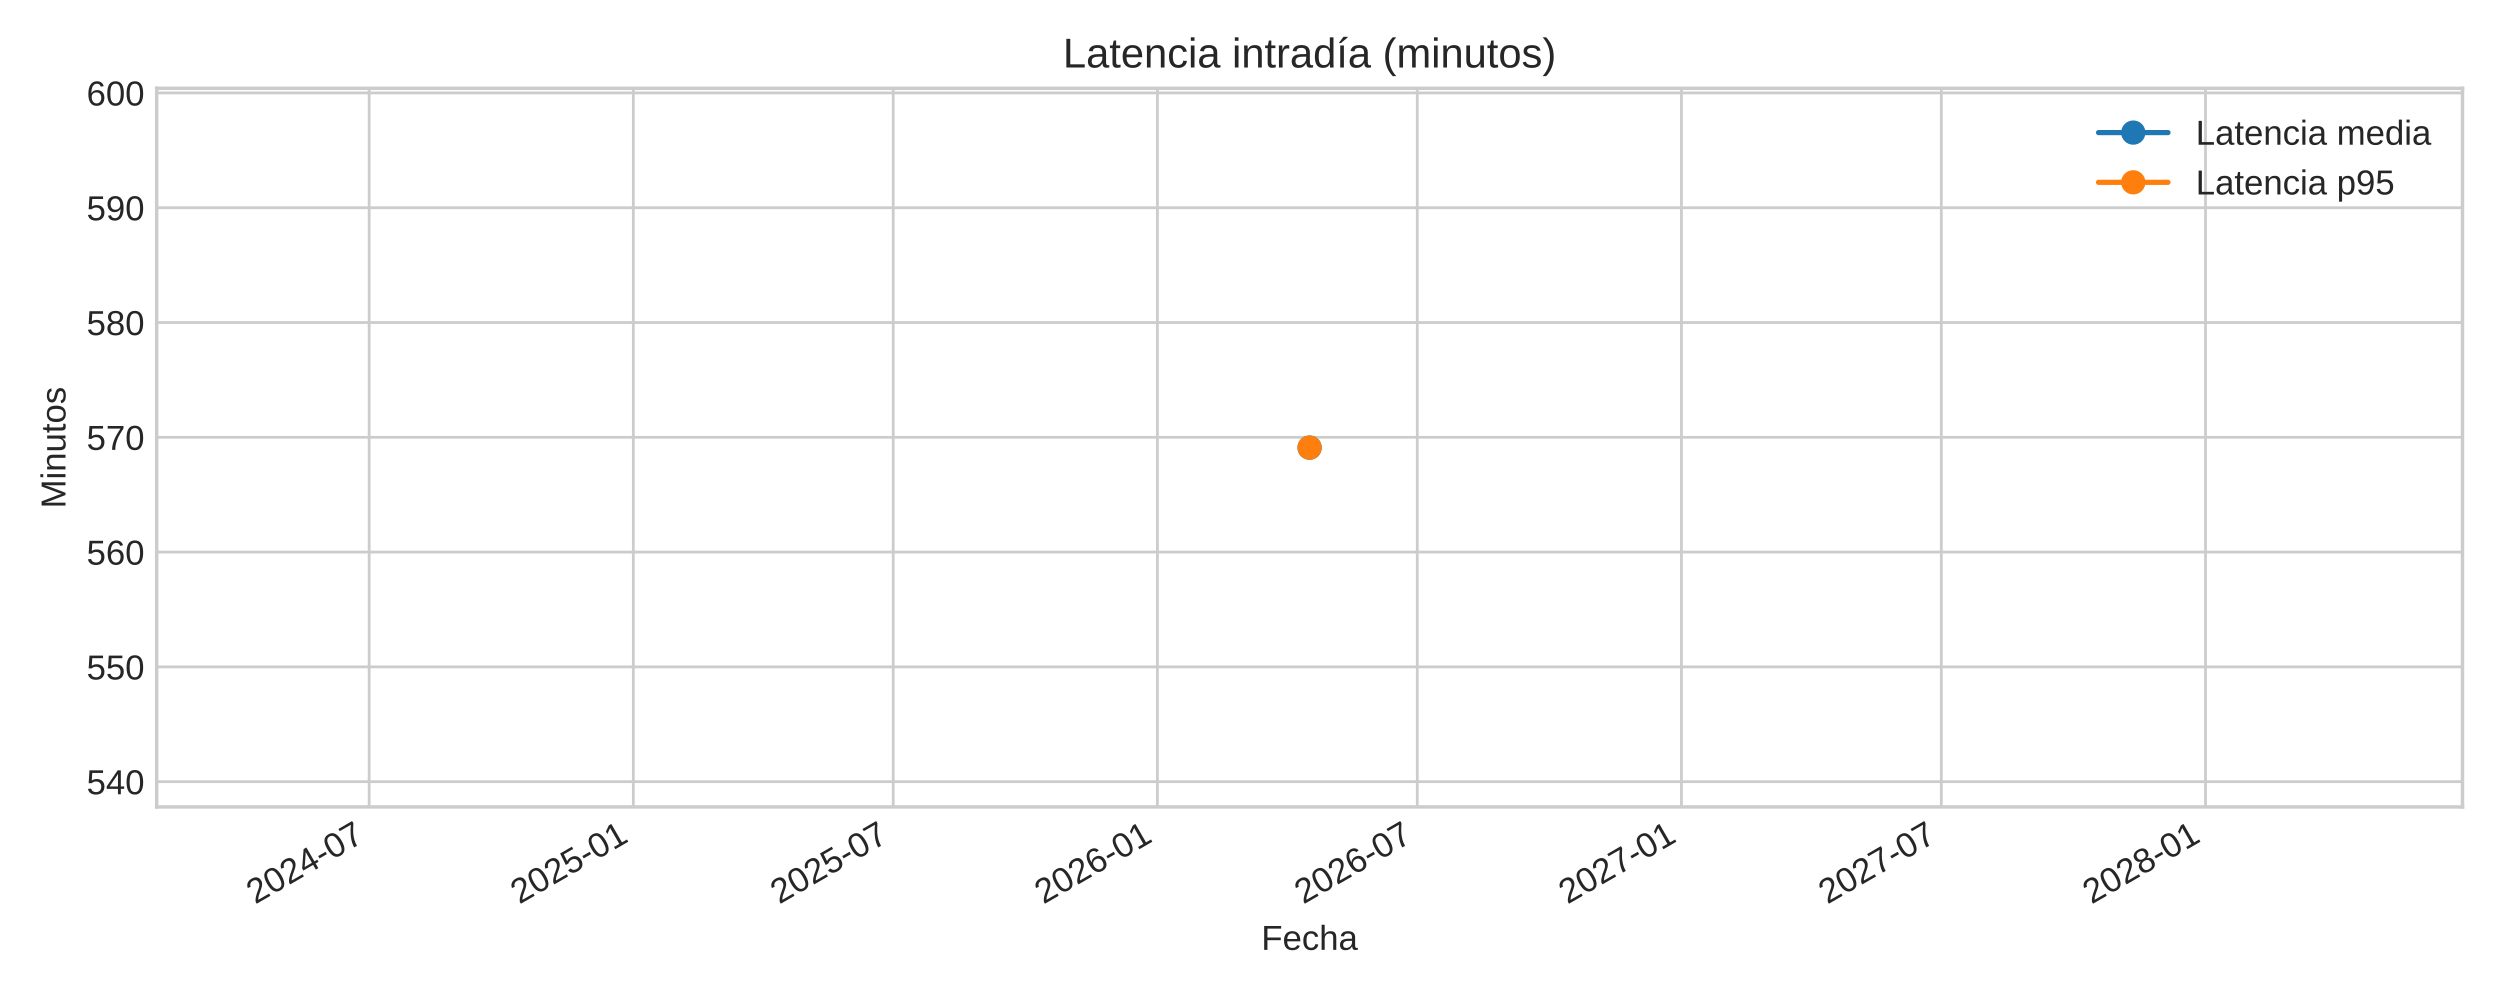
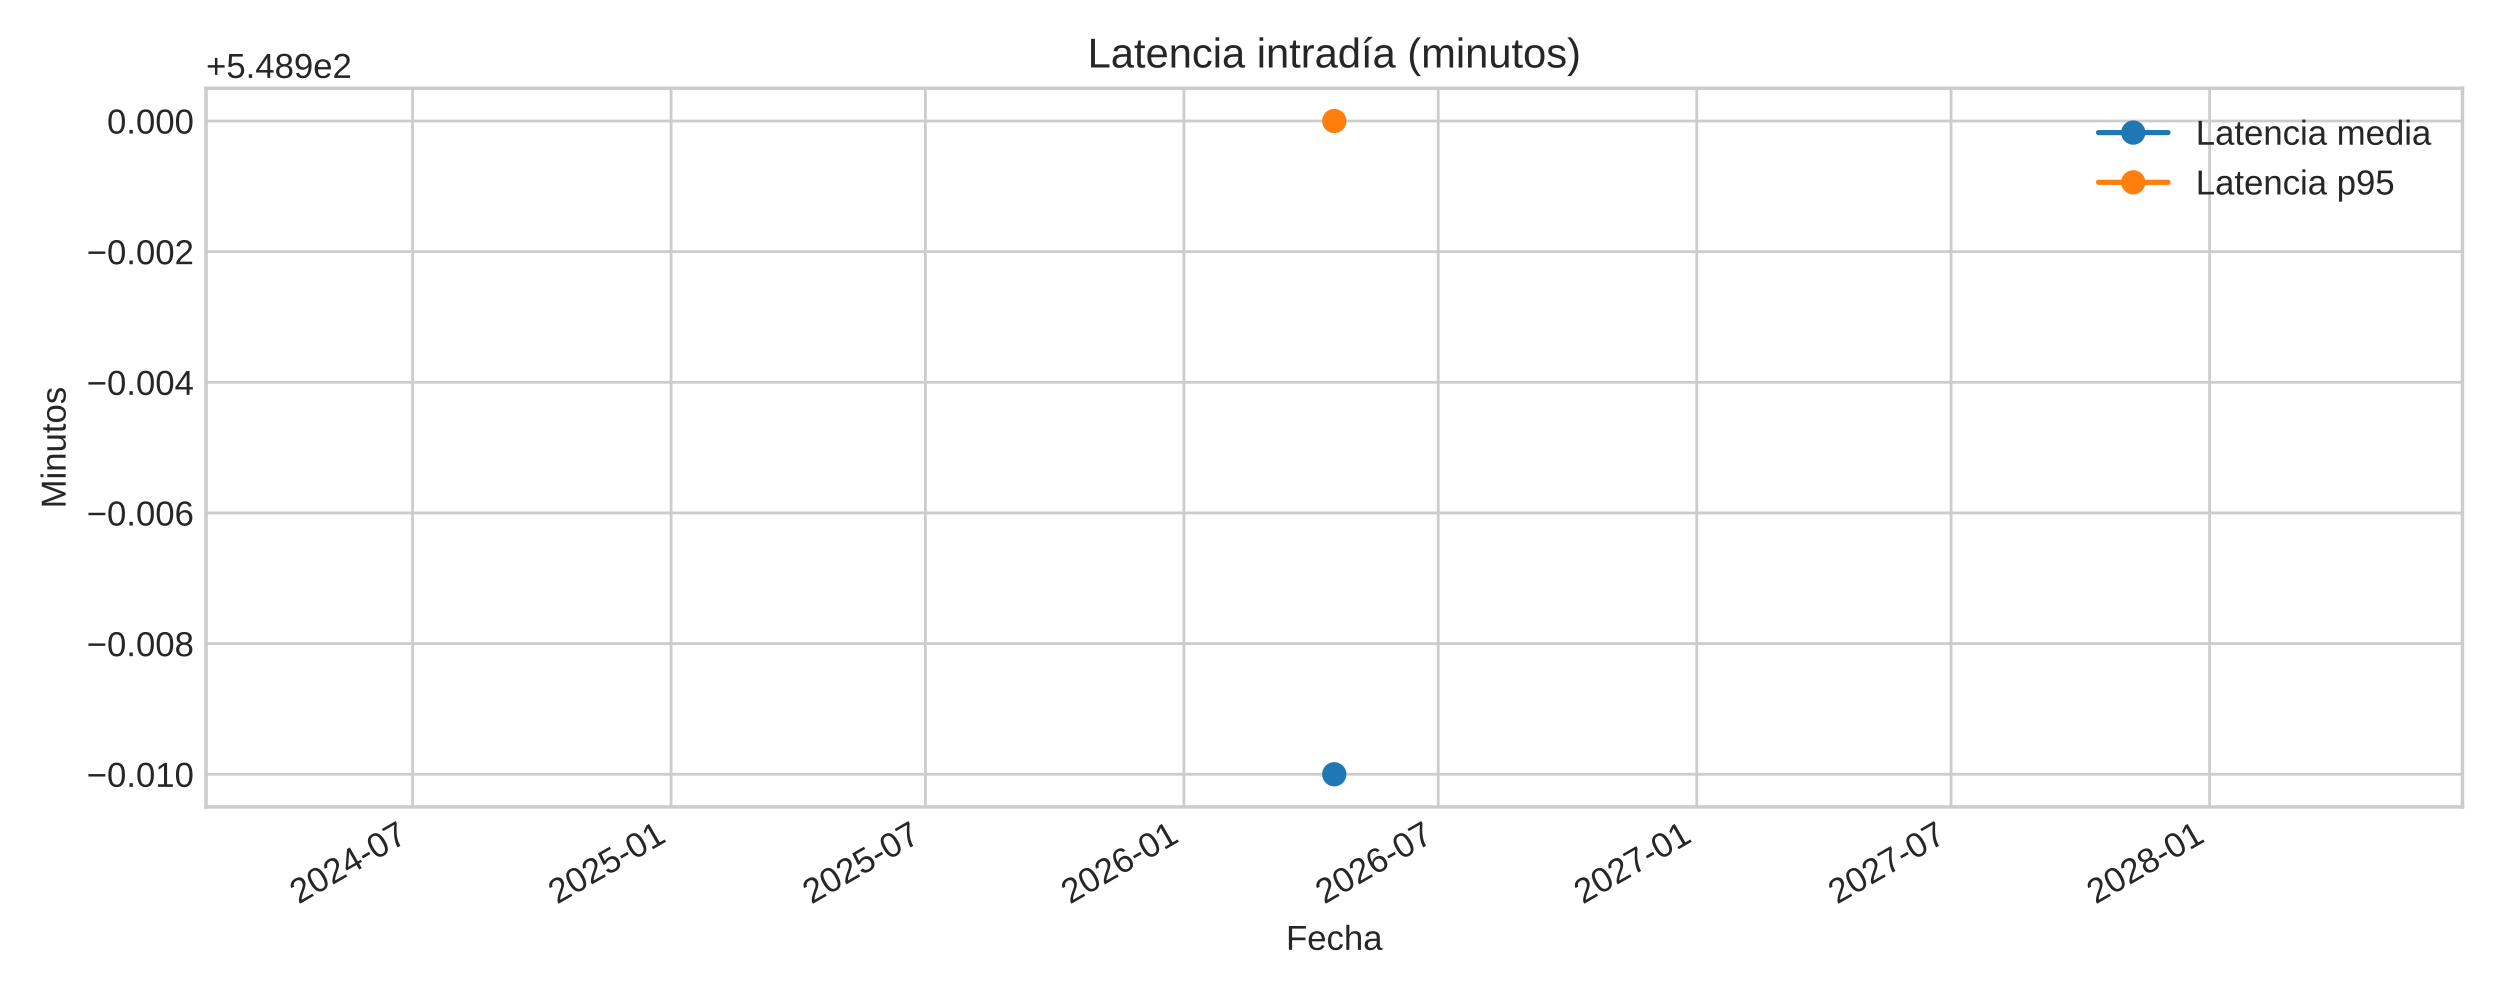
<svg xmlns="http://www.w3.org/2000/svg" xmlns:xlink="http://www.w3.org/1999/xlink" width="720pt" height="288pt" viewBox="0 0 720 288" version="1.1">
  <defs>
    <style type="text/css">*{stroke-linejoin: round; stroke-linecap: butt}</style>
  </defs>
  <g id="figure_1">
    <g id="patch_1">
      <path d="M 0 288  L 720 288  L 720 0  L 0 0  z " style="fill: #ffffff" />
    </g>
    <g id="axes_1">
      <g id="patch_2">
-         <path d="M 45.12 232.395  L 709.2 232.395  L 709.2 25.44  L 45.12 25.44  z " style="fill: #ffffff" />
+         <path d="M 59.34 232.395  L 709.2 232.395  L 709.2 25.44  L 59.34 25.44  z " style="fill: #ffffff" />
      </g>
      <g id="matplotlib.axis_1">
        <g id="xtick_1">
          <g id="line2d_1">
-             <path d="M 106.318 232.395  L 106.318 25.44  " clip-path="url(#pc131cec3de)" style="fill: none; stroke: #cccccc; stroke-width: 0.8; stroke-linecap: round" />
+             <path d="M 118.823 232.395  L 118.823 25.44  " clip-path="url(#pfb11ac28f2)" style="fill: none; stroke: #cccccc; stroke-width: 0.8; stroke-linecap: round" />
          </g>
          <g id="line2d_2" />
          <g id="text_1">
-             <g style="fill: #262626" transform="translate(73.50133 260.5191) rotate(-30) scale(0.1 -0.1)">
+             <g style="fill: #262626" transform="translate(86.00625 260.5191) rotate(-30) scale(0.1 -0.1)">
              <defs>
                <path id="LiberationSans-32" d="M 322 0  L 322 397  Q 481 763 711 1042  Q 941 1322 1194 1548  Q 1447 1775 1695 1969  Q 1944 2163 2144 2356  Q 2344 2550 2467 2762  Q 2591 2975 2591 3244  Q 2591 3606 2378 3806  Q 2166 4006 1788 4006  Q 1428 4006 1195 3811  Q 963 3616 922 3263  L 347 3316  Q 409 3844 795 4156  Q 1181 4469 1788 4469  Q 2453 4469 2811 4155  Q 3169 3841 3169 3263  Q 3169 3006 3051 2753  Q 2934 2500 2703 2247  Q 2472 1994 1819 1463  Q 1459 1169 1246 933  Q 1034 697 941 478  L 3238 478  L 3238 0  L 322 0  z " transform="scale(0.015625)" />
                <path id="LiberationSans-30" d="M 3309 2203  Q 3309 1100 2920 518  Q 2531 -63 1772 -63  Q 1013 -63 631 515  Q 250 1094 250 2203  Q 250 3338 620 3903  Q 991 4469 1791 4469  Q 2569 4469 2939 3897  Q 3309 3325 3309 2203  z M 2738 2203  Q 2738 3156 2517 3584  Q 2297 4013 1791 4013  Q 1272 4013 1045 3591  Q 819 3169 819 2203  Q 819 1266 1048 831  Q 1278 397 1778 397  Q 2275 397 2506 840  Q 2738 1284 2738 2203  z " transform="scale(0.015625)" />
                <path id="LiberationSans-34" d="M 2753 997  L 2753 0  L 2222 0  L 2222 997  L 147 997  L 147 1434  L 2163 4403  L 2753 4403  L 2753 1441  L 3372 1441  L 3372 997  L 2753 997  z M 2222 3769  Q 2216 3750 2134 3603  Q 2053 3456 2013 3397  L 884 1734  L 716 1503  L 666 1441  L 2222 1441  L 2222 3769  z " transform="scale(0.015625)" />
                <path id="LiberationSans-2d" d="M 284 1450  L 284 1950  L 1847 1950  L 1847 1450  L 284 1450  z " transform="scale(0.015625)" />
                <path id="LiberationSans-37" d="M 3238 3947  Q 2563 2916 2284 2331  Q 2006 1747 1867 1178  Q 1728 609 1728 0  L 1141 0  Q 1141 844 1498 1776  Q 1856 2709 2694 3925  L 328 3925  L 328 4403  L 3238 4403  L 3238 3947  z " transform="scale(0.015625)" />
              </defs>
              <use xlink:href="#LiberationSans-32" />
              <use xlink:href="#LiberationSans-30" x="55.615" />
              <use xlink:href="#LiberationSans-32" x="111.23" />
              <use xlink:href="#LiberationSans-34" x="166.846" />
              <use xlink:href="#LiberationSans-2d" x="222.461" />
              <use xlink:href="#LiberationSans-30" x="255.762" />
              <use xlink:href="#LiberationSans-37" x="311.377" />
            </g>
          </g>
        </g>
        <g id="xtick_2">
          <g id="line2d_3">
-             <path d="M 182.402 232.395  L 182.402 25.44  " clip-path="url(#pc131cec3de)" style="fill: none; stroke: #cccccc; stroke-width: 0.8; stroke-linecap: round" />
+             <path d="M 193.278 232.395  L 193.278 25.44  " clip-path="url(#pfb11ac28f2)" style="fill: none; stroke: #cccccc; stroke-width: 0.8; stroke-linecap: round" />
          </g>
          <g id="line2d_4" />
          <g id="text_2">
-             <g style="fill: #262626" transform="translate(149.5852 260.5191) rotate(-30) scale(0.1 -0.1)">
+             <g style="fill: #262626" transform="translate(160.4609 260.5191) rotate(-30) scale(0.1 -0.1)">
              <defs>
                <path id="LiberationSans-35" d="M 3291 1434  Q 3291 738 2877 337  Q 2463 -63 1728 -63  Q 1113 -63 734 206  Q 356 475 256 984  L 825 1050  Q 1003 397 1741 397  Q 2194 397 2450 670  Q 2706 944 2706 1422  Q 2706 1838 2448 2094  Q 2191 2350 1753 2350  Q 1525 2350 1328 2278  Q 1131 2206 934 2034  L 384 2034  L 531 4403  L 3034 4403  L 3034 3925  L 1044 3925  L 959 2528  Q 1325 2809 1869 2809  Q 2519 2809 2905 2428  Q 3291 2047 3291 1434  z " transform="scale(0.015625)" />
                <path id="LiberationSans-31" d="M 488 0  L 488 478  L 1609 478  L 1609 3866  L 616 3156  L 616 3688  L 1656 4403  L 2175 4403  L 2175 478  L 3247 478  L 3247 0  L 488 0  z " transform="scale(0.015625)" />
              </defs>
              <use xlink:href="#LiberationSans-32" />
              <use xlink:href="#LiberationSans-30" x="55.615" />
              <use xlink:href="#LiberationSans-32" x="111.23" />
              <use xlink:href="#LiberationSans-35" x="166.846" />
              <use xlink:href="#LiberationSans-2d" x="222.461" />
              <use xlink:href="#LiberationSans-30" x="255.762" />
              <use xlink:href="#LiberationSans-31" x="311.377" />
            </g>
          </g>
        </g>
        <g id="xtick_3">
          <g id="line2d_5">
-             <path d="M 257.245 232.395  L 257.245 25.44  " clip-path="url(#pc131cec3de)" style="fill: none; stroke: #cccccc; stroke-width: 0.8; stroke-linecap: round" />
+             <path d="M 266.518 232.395  L 266.518 25.44  " clip-path="url(#pfb11ac28f2)" style="fill: none; stroke: #cccccc; stroke-width: 0.8; stroke-linecap: round" />
          </g>
          <g id="line2d_6" />
          <g id="text_3">
-             <g style="fill: #262626" transform="translate(224.4286 260.5191) rotate(-30) scale(0.1 -0.1)">
+             <g style="fill: #262626" transform="translate(233.7017 260.5191) rotate(-30) scale(0.1 -0.1)">
              <use xlink:href="#LiberationSans-32" />
              <use xlink:href="#LiberationSans-30" x="55.615" />
              <use xlink:href="#LiberationSans-32" x="111.23" />
              <use xlink:href="#LiberationSans-35" x="166.846" />
              <use xlink:href="#LiberationSans-2d" x="222.461" />
              <use xlink:href="#LiberationSans-30" x="255.762" />
              <use xlink:href="#LiberationSans-37" x="311.377" />
            </g>
          </g>
        </g>
        <g id="xtick_4">
          <g id="line2d_7">
-             <path d="M 333.329 232.395  L 333.329 25.44  " clip-path="url(#pc131cec3de)" style="fill: none; stroke: #cccccc; stroke-width: 0.8; stroke-linecap: round" />
+             <path d="M 340.973 232.395  L 340.973 25.44  " clip-path="url(#pfb11ac28f2)" style="fill: none; stroke: #cccccc; stroke-width: 0.8; stroke-linecap: round" />
          </g>
          <g id="line2d_8" />
          <g id="text_4">
-             <g style="fill: #262626" transform="translate(300.5125 260.5191) rotate(-30) scale(0.1 -0.1)">
+             <g style="fill: #262626" transform="translate(308.1564 260.5191) rotate(-30) scale(0.1 -0.1)">
              <defs>
                <path id="LiberationSans-36" d="M 3278 1441  Q 3278 744 2900 340  Q 2522 -63 1856 -63  Q 1113 -63 719 490  Q 325 1044 325 2100  Q 325 3244 734 3856  Q 1144 4469 1900 4469  Q 2897 4469 3156 3572  L 2619 3475  Q 2453 4013 1894 4013  Q 1413 4013 1148 3564  Q 884 3116 884 2266  Q 1038 2550 1316 2698  Q 1594 2847 1953 2847  Q 2563 2847 2920 2465  Q 3278 2084 3278 1441  z M 2706 1416  Q 2706 1894 2472 2153  Q 2238 2413 1819 2413  Q 1425 2413 1183 2183  Q 941 1953 941 1550  Q 941 1041 1192 716  Q 1444 391 1838 391  Q 2244 391 2475 664  Q 2706 938 2706 1416  z " transform="scale(0.015625)" />
              </defs>
              <use xlink:href="#LiberationSans-32" />
              <use xlink:href="#LiberationSans-30" x="55.615" />
              <use xlink:href="#LiberationSans-32" x="111.23" />
              <use xlink:href="#LiberationSans-36" x="166.846" />
              <use xlink:href="#LiberationSans-2d" x="222.461" />
              <use xlink:href="#LiberationSans-30" x="255.762" />
              <use xlink:href="#LiberationSans-31" x="311.377" />
            </g>
          </g>
        </g>
        <g id="xtick_5">
          <g id="line2d_9">
-             <path d="M 408.172 232.395  L 408.172 25.44  " clip-path="url(#pc131cec3de)" style="fill: none; stroke: #cccccc; stroke-width: 0.8; stroke-linecap: round" />
+             <path d="M 414.214 232.395  L 414.214 25.44  " clip-path="url(#pfb11ac28f2)" style="fill: none; stroke: #cccccc; stroke-width: 0.8; stroke-linecap: round" />
          </g>
          <g id="line2d_10" />
          <g id="text_5">
-             <g style="fill: #262626" transform="translate(375.3559 260.5191) rotate(-30) scale(0.1 -0.1)">
+             <g style="fill: #262626" transform="translate(381.3972 260.5191) rotate(-30) scale(0.1 -0.1)">
              <use xlink:href="#LiberationSans-32" />
              <use xlink:href="#LiberationSans-30" x="55.615" />
              <use xlink:href="#LiberationSans-32" x="111.23" />
              <use xlink:href="#LiberationSans-36" x="166.846" />
              <use xlink:href="#LiberationSans-2d" x="222.461" />
              <use xlink:href="#LiberationSans-30" x="255.762" />
              <use xlink:href="#LiberationSans-37" x="311.377" />
            </g>
          </g>
        </g>
        <g id="xtick_6">
          <g id="line2d_11">
-             <path d="M 484.256 232.395  L 484.256 25.44  " clip-path="url(#pc131cec3de)" style="fill: none; stroke: #cccccc; stroke-width: 0.8; stroke-linecap: round" />
+             <path d="M 488.668 232.395  L 488.668 25.44  " clip-path="url(#pfb11ac28f2)" style="fill: none; stroke: #cccccc; stroke-width: 0.8; stroke-linecap: round" />
          </g>
          <g id="line2d_12" />
          <g id="text_6">
-             <g style="fill: #262626" transform="translate(451.4398 260.5191) rotate(-30) scale(0.1 -0.1)">
+             <g style="fill: #262626" transform="translate(455.8519 260.5191) rotate(-30) scale(0.1 -0.1)">
              <use xlink:href="#LiberationSans-32" />
              <use xlink:href="#LiberationSans-30" x="55.615" />
              <use xlink:href="#LiberationSans-32" x="111.23" />
              <use xlink:href="#LiberationSans-37" x="166.846" />
              <use xlink:href="#LiberationSans-2d" x="222.461" />
              <use xlink:href="#LiberationSans-30" x="255.762" />
              <use xlink:href="#LiberationSans-31" x="311.377" />
            </g>
          </g>
        </g>
        <g id="xtick_7">
          <g id="line2d_13">
-             <path d="M 559.1 232.395  L 559.1 25.44  " clip-path="url(#pc131cec3de)" style="fill: none; stroke: #cccccc; stroke-width: 0.8; stroke-linecap: round" />
+             <path d="M 561.909 232.395  L 561.909 25.44  " clip-path="url(#pfb11ac28f2)" style="fill: none; stroke: #cccccc; stroke-width: 0.8; stroke-linecap: round" />
          </g>
          <g id="line2d_14" />
          <g id="text_7">
-             <g style="fill: #262626" transform="translate(526.2832 260.5191) rotate(-30) scale(0.1 -0.1)">
+             <g style="fill: #262626" transform="translate(529.0926 260.5191) rotate(-30) scale(0.1 -0.1)">
              <use xlink:href="#LiberationSans-32" />
              <use xlink:href="#LiberationSans-30" x="55.615" />
              <use xlink:href="#LiberationSans-32" x="111.23" />
              <use xlink:href="#LiberationSans-37" x="166.846" />
              <use xlink:href="#LiberationSans-2d" x="222.461" />
              <use xlink:href="#LiberationSans-30" x="255.762" />
              <use xlink:href="#LiberationSans-37" x="311.377" />
            </g>
          </g>
        </g>
        <g id="xtick_8">
          <g id="line2d_15">
-             <path d="M 635.184 232.395  L 635.184 25.44  " clip-path="url(#pc131cec3de)" style="fill: none; stroke: #cccccc; stroke-width: 0.8; stroke-linecap: round" />
+             <path d="M 636.364 232.395  L 636.364 25.44  " clip-path="url(#pfb11ac28f2)" style="fill: none; stroke: #cccccc; stroke-width: 0.8; stroke-linecap: round" />
          </g>
          <g id="line2d_16" />
          <g id="text_8">
-             <g style="fill: #262626" transform="translate(602.367 260.5191) rotate(-30) scale(0.1 -0.1)">
+             <g style="fill: #262626" transform="translate(603.5473 260.5191) rotate(-30) scale(0.1 -0.1)">
              <defs>
                <path id="LiberationSans-38" d="M 3281 1228  Q 3281 619 2893 278  Q 2506 -63 1781 -63  Q 1075 -63 676 271  Q 278 606 278 1222  Q 278 1653 525 1947  Q 772 2241 1156 2303  L 1156 2316  Q 797 2400 589 2681  Q 381 2963 381 3341  Q 381 3844 757 4156  Q 1134 4469 1769 4469  Q 2419 4469 2795 4162  Q 3172 3856 3172 3334  Q 3172 2956 2962 2675  Q 2753 2394 2391 2322  L 2391 2309  Q 2813 2241 3047 1952  Q 3281 1663 3281 1228  z M 2588 3303  Q 2588 4050 1769 4050  Q 1372 4050 1164 3862  Q 956 3675 956 3303  Q 956 2925 1170 2726  Q 1384 2528 1775 2528  Q 2172 2528 2380 2711  Q 2588 2894 2588 3303  z M 2697 1281  Q 2697 1691 2453 1898  Q 2209 2106 1769 2106  Q 1341 2106 1100 1882  Q 859 1659 859 1269  Q 859 359 1788 359  Q 2247 359 2472 579  Q 2697 800 2697 1281  z " transform="scale(0.015625)" />
              </defs>
              <use xlink:href="#LiberationSans-32" />
              <use xlink:href="#LiberationSans-30" x="55.615" />
              <use xlink:href="#LiberationSans-32" x="111.23" />
              <use xlink:href="#LiberationSans-38" x="166.846" />
              <use xlink:href="#LiberationSans-2d" x="222.461" />
              <use xlink:href="#LiberationSans-30" x="255.762" />
              <use xlink:href="#LiberationSans-31" x="311.377" />
            </g>
          </g>
        </g>
        <g id="text_9">
-           <g style="fill: #262626" transform="translate(363.2647 273.563) scale(0.1 -0.1)">
+           <g style="fill: #262626" transform="translate(370.3747 273.563) scale(0.1 -0.1)">
            <defs>
              <path id="LiberationSans-46" d="M 1122 3916  L 1122 2278  L 3578 2278  L 3578 1784  L 1122 1784  L 1122 0  L 525 0  L 525 4403  L 3653 4403  L 3653 3916  L 1122 3916  z " transform="scale(0.015625)" />
              <path id="LiberationSans-65" d="M 863 1572  Q 863 991 1103 675  Q 1344 359 1806 359  Q 2172 359 2392 506  Q 2613 653 2691 878  L 3184 738  Q 2881 -63 1806 -63  Q 1056 -63 664 384  Q 272 831 272 1713  Q 272 2550 664 2997  Q 1056 3444 1784 3444  Q 3275 3444 3275 1647  L 3275 1572  L 863 1572  z M 2694 2003  Q 2647 2538 2422 2783  Q 2197 3028 1775 3028  Q 1366 3028 1127 2754  Q 888 2481 869 2003  L 2694 2003  z " transform="scale(0.015625)" />
              <path id="LiberationSans-63" d="M 859 1706  Q 859 1031 1071 706  Q 1284 381 1713 381  Q 2013 381 2214 543  Q 2416 706 2463 1044  L 3031 1006  Q 2966 519 2616 228  Q 2266 -63 1728 -63  Q 1019 -63 645 385  Q 272 834 272 1694  Q 272 2547 647 2995  Q 1022 3444 1722 3444  Q 2241 3444 2583 3175  Q 2925 2906 3013 2434  L 2434 2391  Q 2391 2672 2212 2837  Q 2034 3003 1706 3003  Q 1259 3003 1059 2706  Q 859 2409 859 1706  z " transform="scale(0.015625)" />
              <path id="LiberationSans-68" d="M 991 2803  Q 1172 3134 1426 3289  Q 1681 3444 2072 3444  Q 2622 3444 2883 3170  Q 3144 2897 3144 2253  L 3144 0  L 2578 0  L 2578 2144  Q 2578 2500 2512 2673  Q 2447 2847 2297 2928  Q 2147 3009 1881 3009  Q 1484 3009 1245 2734  Q 1006 2459 1006 1994  L 1006 0  L 444 0  L 444 4638  L 1006 4638  L 1006 3431  Q 1006 3241 995 3037  Q 984 2834 981 2803  L 991 2803  z " transform="scale(0.015625)" />
              <path id="LiberationSans-61" d="M 1294 -63  Q 784 -63 528 206  Q 272 475 272 944  Q 272 1469 617 1750  Q 963 2031 1731 2050  L 2491 2063  L 2491 2247  Q 2491 2659 2316 2837  Q 2141 3016 1766 3016  Q 1388 3016 1216 2887  Q 1044 2759 1009 2478  L 422 2531  Q 566 3444 1778 3444  Q 2416 3444 2737 3151  Q 3059 2859 3059 2306  L 3059 850  Q 3059 600 3125 473  Q 3191 347 3375 347  Q 3456 347 3559 369  L 3559 19  Q 3347 -31 3125 -31  Q 2813 -31 2670 133  Q 2528 297 2509 647  L 2491 647  Q 2275 259 1989 98  Q 1703 -63 1294 -63  z M 1422 359  Q 1731 359 1972 500  Q 2213 641 2352 886  Q 2491 1131 2491 1391  L 2491 1669  L 1875 1656  Q 1478 1650 1273 1575  Q 1069 1500 959 1344  Q 850 1188 850 934  Q 850 659 998 509  Q 1147 359 1422 359  z " transform="scale(0.015625)" />
            </defs>
            <use xlink:href="#LiberationSans-46" />
            <use xlink:href="#LiberationSans-65" x="61.084" />
            <use xlink:href="#LiberationSans-63" x="116.699" />
            <use xlink:href="#LiberationSans-68" x="166.699" />
            <use xlink:href="#LiberationSans-61" x="222.314" />
          </g>
        </g>
      </g>
      <g id="matplotlib.axis_2">
        <g id="ytick_1">
          <g id="line2d_17">
-             <path d="M 45.12 225.121  L 709.2 225.121  " clip-path="url(#pc131cec3de)" style="fill: none; stroke: #cccccc; stroke-width: 0.8; stroke-linecap: round" />
+             <path d="M 59.34 222.988  L 709.2 222.988  " clip-path="url(#pfb11ac28f2)" style="fill: none; stroke: #cccccc; stroke-width: 0.8; stroke-linecap: round" />
          </g>
          <g id="line2d_18" />
          <g id="text_10">
-             <g style="fill: #262626" transform="translate(24.93719 228.7442) scale(0.1 -0.1)">
-               <use xlink:href="#LiberationSans-35" />
-               <use xlink:href="#LiberationSans-34" x="55.615" />
-               <use xlink:href="#LiberationSans-30" x="111.23" />
+             <g style="fill: #262626" transform="translate(24.9775 226.6118) scale(0.1 -0.1)">
+               <defs>
+                 <path id="LiberationSans-2212" d="M 316 1900  L 316 2356  L 3425 2356  L 3425 1900  L 316 1900  z " transform="scale(0.015625)" />
+                 <path id="LiberationSans-2e" d="M 584 0  L 584 684  L 1194 684  L 1194 0  L 584 0  z " transform="scale(0.015625)" />
+               </defs>
+               <use xlink:href="#LiberationSans-2212" />
+               <use xlink:href="#LiberationSans-30" x="58.398" />
+               <use xlink:href="#LiberationSans-2e" x="114.014" />
+               <use xlink:href="#LiberationSans-30" x="141.797" />
+               <use xlink:href="#LiberationSans-31" x="197.412" />
+               <use xlink:href="#LiberationSans-30" x="253.027" />
            </g>
          </g>
        </g>
        <g id="ytick_2">
          <g id="line2d_19">
-             <path d="M 45.12 192.061  L 709.2 192.061  " clip-path="url(#pc131cec3de)" style="fill: none; stroke: #cccccc; stroke-width: 0.8; stroke-linecap: round" />
+             <path d="M 59.34 185.36  L 709.2 185.36  " clip-path="url(#pfb11ac28f2)" style="fill: none; stroke: #cccccc; stroke-width: 0.8; stroke-linecap: round" />
          </g>
          <g id="line2d_20" />
          <g id="text_11">
-             <g style="fill: #262626" transform="translate(24.93719 195.6847) scale(0.1 -0.1)">
-               <use xlink:href="#LiberationSans-35" />
-               <use xlink:href="#LiberationSans-35" x="55.615" />
-               <use xlink:href="#LiberationSans-30" x="111.23" />
+             <g style="fill: #262626" transform="translate(24.9775 188.9836) scale(0.1 -0.1)">
+               <use xlink:href="#LiberationSans-2212" />
+               <use xlink:href="#LiberationSans-30" x="58.398" />
+               <use xlink:href="#LiberationSans-2e" x="114.014" />
+               <use xlink:href="#LiberationSans-30" x="141.797" />
+               <use xlink:href="#LiberationSans-30" x="197.412" />
+               <use xlink:href="#LiberationSans-38" x="253.027" />
            </g>
          </g>
        </g>
        <g id="ytick_3">
          <g id="line2d_21">
-             <path d="M 45.12 159.002  L 709.2 159.002  " clip-path="url(#pc131cec3de)" style="fill: none; stroke: #cccccc; stroke-width: 0.8; stroke-linecap: round" />
+             <path d="M 59.34 147.732  L 709.2 147.732  " clip-path="url(#pfb11ac28f2)" style="fill: none; stroke: #cccccc; stroke-width: 0.8; stroke-linecap: round" />
          </g>
          <g id="line2d_22" />
          <g id="text_12">
-             <g style="fill: #262626" transform="translate(24.93719 162.6253) scale(0.1 -0.1)">
-               <use xlink:href="#LiberationSans-35" />
-               <use xlink:href="#LiberationSans-36" x="55.615" />
-               <use xlink:href="#LiberationSans-30" x="111.23" />
+             <g style="fill: #262626" transform="translate(24.9775 151.3553) scale(0.1 -0.1)">
+               <use xlink:href="#LiberationSans-2212" />
+               <use xlink:href="#LiberationSans-30" x="58.398" />
+               <use xlink:href="#LiberationSans-2e" x="114.014" />
+               <use xlink:href="#LiberationSans-30" x="141.797" />
+               <use xlink:href="#LiberationSans-30" x="197.412" />
+               <use xlink:href="#LiberationSans-36" x="253.027" />
            </g>
          </g>
        </g>
        <g id="ytick_4">
          <g id="line2d_23">
-             <path d="M 45.12 125.942  L 709.2 125.942  " clip-path="url(#pc131cec3de)" style="fill: none; stroke: #cccccc; stroke-width: 0.8; stroke-linecap: round" />
+             <path d="M 59.34 110.104  L 709.2 110.104  " clip-path="url(#pfb11ac28f2)" style="fill: none; stroke: #cccccc; stroke-width: 0.8; stroke-linecap: round" />
          </g>
          <g id="line2d_24" />
          <g id="text_13">
-             <g style="fill: #262626" transform="translate(24.93719 129.5658) scale(0.1 -0.1)">
-               <use xlink:href="#LiberationSans-35" />
-               <use xlink:href="#LiberationSans-37" x="55.615" />
-               <use xlink:href="#LiberationSans-30" x="111.23" />
+             <g style="fill: #262626" transform="translate(24.9775 113.727) scale(0.1 -0.1)">
+               <use xlink:href="#LiberationSans-2212" />
+               <use xlink:href="#LiberationSans-30" x="58.398" />
+               <use xlink:href="#LiberationSans-2e" x="114.014" />
+               <use xlink:href="#LiberationSans-30" x="141.797" />
+               <use xlink:href="#LiberationSans-30" x="197.412" />
+               <use xlink:href="#LiberationSans-34" x="253.027" />
            </g>
          </g>
        </g>
        <g id="ytick_5">
          <g id="line2d_25">
-             <path d="M 45.12 92.883  L 709.2 92.883  " clip-path="url(#pc131cec3de)" style="fill: none; stroke: #cccccc; stroke-width: 0.8; stroke-linecap: round" />
+             <path d="M 59.34 72.475  L 709.2 72.475  " clip-path="url(#pfb11ac28f2)" style="fill: none; stroke: #cccccc; stroke-width: 0.8; stroke-linecap: round" />
          </g>
          <g id="line2d_26" />
          <g id="text_14">
-             <g style="fill: #262626" transform="translate(24.93719 96.50637) scale(0.1 -0.1)">
-               <use xlink:href="#LiberationSans-35" />
-               <use xlink:href="#LiberationSans-38" x="55.615" />
-               <use xlink:href="#LiberationSans-30" x="111.23" />
+             <g style="fill: #262626" transform="translate(24.9775 76.09877) scale(0.1 -0.1)">
+               <use xlink:href="#LiberationSans-2212" />
+               <use xlink:href="#LiberationSans-30" x="58.398" />
+               <use xlink:href="#LiberationSans-2e" x="114.014" />
+               <use xlink:href="#LiberationSans-30" x="141.797" />
+               <use xlink:href="#LiberationSans-30" x="197.412" />
+               <use xlink:href="#LiberationSans-32" x="253.027" />
            </g>
          </g>
        </g>
        <g id="ytick_6">
          <g id="line2d_27">
-             <path d="M 45.12 59.823  L 709.2 59.823  " clip-path="url(#pc131cec3de)" style="fill: none; stroke: #cccccc; stroke-width: 0.8; stroke-linecap: round" />
+             <path d="M 59.34 34.847  L 709.2 34.847  " clip-path="url(#pfb11ac28f2)" style="fill: none; stroke: #cccccc; stroke-width: 0.8; stroke-linecap: round" />
          </g>
          <g id="line2d_28" />
          <g id="text_15">
-             <g style="fill: #262626" transform="translate(24.93719 63.44692) scale(0.1 -0.1)">
-               <defs>
-                 <path id="LiberationSans-39" d="M 3256 2291  Q 3256 1156 2842 546  Q 2428 -63 1663 -63  Q 1147 -63 836 154  Q 525 372 391 856  L 928 941  Q 1097 391 1672 391  Q 2156 391 2422 841  Q 2688 1291 2700 2125  Q 2575 1844 2272 1673  Q 1969 1503 1606 1503  Q 1013 1503 656 1909  Q 300 2316 300 2988  Q 300 3678 687 4073  Q 1075 4469 1766 4469  Q 2500 4469 2878 3925  Q 3256 3381 3256 2291  z M 2644 2834  Q 2644 3366 2400 3689  Q 2156 4013 1747 4013  Q 1341 4013 1106 3736  Q 872 3459 872 2988  Q 872 2506 1106 2226  Q 1341 1947 1741 1947  Q 1984 1947 2193 2058  Q 2403 2169 2523 2372  Q 2644 2575 2644 2834  z " transform="scale(0.015625)" />
-               </defs>
-               <use xlink:href="#LiberationSans-35" />
-               <use xlink:href="#LiberationSans-39" x="55.615" />
-               <use xlink:href="#LiberationSans-30" x="111.23" />
-             </g>
-           </g>
-         </g>
-         <g id="ytick_7">
-           <g id="line2d_29">
-             <path d="M 45.12 26.764  L 709.2 26.764  " clip-path="url(#pc131cec3de)" style="fill: none; stroke: #cccccc; stroke-width: 0.8; stroke-linecap: round" />
-           </g>
-           <g id="line2d_30" />
-           <g id="text_16">
-             <g style="fill: #262626" transform="translate(24.93719 30.38747) scale(0.1 -0.1)">
-               <use xlink:href="#LiberationSans-36" />
-               <use xlink:href="#LiberationSans-30" x="55.615" />
-               <use xlink:href="#LiberationSans-30" x="111.23" />
-             </g>
-           </g>
-         </g>
-         <g id="text_17">
-           <g style="fill: #262626" transform="translate(18.86219 146.424) rotate(-90) scale(0.1 -0.1)">
+             <g style="fill: #262626" transform="translate(30.81812 38.4705) scale(0.1 -0.1)">
+               <use xlink:href="#LiberationSans-30" />
+               <use xlink:href="#LiberationSans-2e" x="55.615" />
+               <use xlink:href="#LiberationSans-30" x="83.398" />
+               <use xlink:href="#LiberationSans-30" x="139.014" />
+               <use xlink:href="#LiberationSans-30" x="194.629" />
+             </g>
+           </g>
+         </g>
+         <g id="text_16">
+           <g style="fill: #262626" transform="translate(18.9025 146.424) rotate(-90) scale(0.1 -0.1)">
            <defs>
              <path id="LiberationSans-4d" d="M 4269 0  L 4269 2938  Q 4269 3425 4297 3875  Q 4144 3316 4022 3000  L 2884 0  L 2466 0  L 1313 3000  L 1138 3531  L 1034 3875  L 1044 3528  L 1056 2938  L 1056 0  L 525 0  L 525 4403  L 1309 4403  L 2481 1350  Q 2544 1166 2601 955  Q 2659 744 2678 650  Q 2703 775 2783 1029  Q 2863 1284 2891 1350  L 4041 4403  L 4806 4403  L 4806 0  L 4269 0  z " transform="scale(0.015625)" />
              <path id="LiberationSans-69" d="M 428 4100  L 428 4638  L 991 4638  L 991 4100  L 428 4100  z M 428 0  L 428 3381  L 991 3381  L 991 0  L 428 0  z " transform="scale(0.015625)" />
              <path id="LiberationSans-6e" d="M 2578 0  L 2578 2144  Q 2578 2478 2512 2662  Q 2447 2847 2303 2928  Q 2159 3009 1881 3009  Q 1475 3009 1240 2731  Q 1006 2453 1006 1959  L 1006 0  L 444 0  L 444 2659  Q 444 3250 425 3381  L 956 3381  Q 959 3366 962 3297  Q 966 3228 970 3139  Q 975 3050 981 2803  L 991 2803  Q 1184 3153 1439 3298  Q 1694 3444 2072 3444  Q 2628 3444 2886 3167  Q 3144 2891 3144 2253  L 3144 0  L 2578 0  z " transform="scale(0.015625)" />
              <path id="LiberationSans-75" d="M 981 3381  L 981 1238  Q 981 903 1047 718  Q 1113 534 1256 453  Q 1400 372 1678 372  Q 2084 372 2318 650  Q 2553 928 2553 1422  L 2553 3381  L 3116 3381  L 3116 722  Q 3116 131 3134 0  L 2603 0  Q 2600 16 2597 84  Q 2594 153 2589 242  Q 2584 331 2578 578  L 2569 578  Q 2375 228 2120 82  Q 1866 -63 1488 -63  Q 931 -63 673 214  Q 416 491 416 1128  L 416 3381  L 981 3381  z " transform="scale(0.015625)" />
              <path id="LiberationSans-74" d="M 1731 25  Q 1453 -50 1163 -50  Q 488 -50 488 716  L 488 2972  L 97 2972  L 97 3381  L 509 3381  L 675 4138  L 1050 4138  L 1050 3381  L 1675 3381  L 1675 2972  L 1050 2972  L 1050 838  Q 1050 594 1129 495  Q 1209 397 1406 397  Q 1519 397 1731 441  L 1731 25  z " transform="scale(0.015625)" />
              <path id="LiberationSans-6f" d="M 3291 1694  Q 3291 806 2900 371  Q 2509 -63 1766 -63  Q 1025 -63 647 389  Q 269 841 269 1694  Q 269 3444 1784 3444  Q 2559 3444 2925 3017  Q 3291 2591 3291 1694  z M 2700 1694  Q 2700 2394 2492 2711  Q 2284 3028 1794 3028  Q 1300 3028 1079 2704  Q 859 2381 859 1694  Q 859 1025 1076 689  Q 1294 353 1759 353  Q 2266 353 2483 678  Q 2700 1003 2700 1694  z " transform="scale(0.015625)" />
              <path id="LiberationSans-73" d="M 2969 934  Q 2969 456 2608 196  Q 2247 -63 1597 -63  Q 966 -63 623 145  Q 281 353 178 794  L 675 891  Q 747 619 972 492  Q 1197 366 1597 366  Q 2025 366 2223 497  Q 2422 628 2422 891  Q 2422 1091 2284 1216  Q 2147 1341 1841 1422  L 1438 1528  Q 953 1653 748 1773  Q 544 1894 428 2066  Q 313 2238 313 2488  Q 313 2950 642 3192  Q 972 3434 1603 3434  Q 2163 3434 2492 3237  Q 2822 3041 2909 2606  L 2403 2544  Q 2356 2769 2151 2889  Q 1947 3009 1603 3009  Q 1222 3009 1040 2893  Q 859 2778 859 2544  Q 859 2400 934 2306  Q 1009 2213 1156 2147  Q 1303 2081 1775 1966  Q 2222 1853 2419 1758  Q 2616 1663 2730 1547  Q 2844 1431 2906 1279  Q 2969 1128 2969 934  z " transform="scale(0.015625)" />
            </defs>
            <use xlink:href="#LiberationSans-4d" />
            <use xlink:href="#LiberationSans-69" x="83.301" />
            <use xlink:href="#LiberationSans-6e" x="105.518" />
            <use xlink:href="#LiberationSans-75" x="161.133" />
            <use xlink:href="#LiberationSans-74" x="216.748" />
            <use xlink:href="#LiberationSans-6f" x="244.531" />
            <use xlink:href="#LiberationSans-73" x="300.146" />
          </g>
        </g>
-       </g>
-       <g id="line2d_31">
-         <path d="M 377.16 128.918  " clip-path="url(#pc131cec3de)" style="fill: none; stroke: #1f77b4; stroke-width: 1.5; stroke-linecap: round" />
+         <g id="text_17">
+           <g style="fill: #262626" transform="translate(59.34 22.44) scale(0.1 -0.1)">
+             <defs>
+               <path id="LiberationSans-2b" d="M 2097 1900  L 2097 563  L 1638 563  L 1638 1900  L 313 1900  L 313 2356  L 1638 2356  L 1638 3694  L 2097 3694  L 2097 2356  L 3422 2356  L 3422 1900  L 2097 1900  z " transform="scale(0.015625)" />
+               <path id="LiberationSans-39" d="M 3256 2291  Q 3256 1156 2842 546  Q 2428 -63 1663 -63  Q 1147 -63 836 154  Q 525 372 391 856  L 928 941  Q 1097 391 1672 391  Q 2156 391 2422 841  Q 2688 1291 2700 2125  Q 2575 1844 2272 1673  Q 1969 1503 1606 1503  Q 1013 1503 656 1909  Q 300 2316 300 2988  Q 300 3678 687 4073  Q 1075 4469 1766 4469  Q 2500 4469 2878 3925  Q 3256 3381 3256 2291  z M 2644 2834  Q 2644 3366 2400 3689  Q 2156 4013 1747 4013  Q 1341 4013 1106 3736  Q 872 3459 872 2988  Q 872 2506 1106 2226  Q 1341 1947 1741 1947  Q 1984 1947 2193 2058  Q 2403 2169 2523 2372  Q 2644 2575 2644 2834  z " transform="scale(0.015625)" />
+             </defs>
+             <use xlink:href="#LiberationSans-2b" />
+             <use xlink:href="#LiberationSans-35" x="58.398" />
+             <use xlink:href="#LiberationSans-2e" x="114.014" />
+             <use xlink:href="#LiberationSans-34" x="141.797" />
+             <use xlink:href="#LiberationSans-38" x="197.412" />
+             <use xlink:href="#LiberationSans-39" x="253.027" />
+             <use xlink:href="#LiberationSans-65" x="308.643" />
+             <use xlink:href="#LiberationSans-32" x="364.258" />
+           </g>
+         </g>
+       </g>
+       <g id="line2d_29">
+         <path d="M 384.27 222.988  " clip-path="url(#pfb11ac28f2)" style="fill: none; stroke: #1f77b4; stroke-width: 1.5; stroke-linecap: round" />
        <defs>
-           <path id="mb8ea9a08c4" d="M 0 3  C 0.796 3 1.559 2.684 2.121 2.121  C 2.684 1.559 3 0.796 3 0  C 3 -0.796 2.684 -1.559 2.121 -2.121  C 1.559 -2.684 0.796 -3 0 -3  C -0.796 -3 -1.559 -2.684 -2.121 -2.121  C -2.684 -1.559 -3 -0.796 -3 0  C -3 0.796 -2.684 1.559 -2.121 2.121  C -1.559 2.684 -0.796 3 0 3  z " style="stroke: #1f77b4" />
+           <path id="m604a302b84" d="M 0 3  C 0.796 3 1.559 2.684 2.121 2.121  C 2.684 1.559 3 0.796 3 0  C 3 -0.796 2.684 -1.559 2.121 -2.121  C 1.559 -2.684 0.796 -3 0 -3  C -0.796 -3 -1.559 -2.684 -2.121 -2.121  C -2.684 -1.559 -3 -0.796 -3 0  C -3 0.796 -2.684 1.559 -2.121 2.121  C -1.559 2.684 -0.796 3 0 3  z " style="stroke: #1f77b4" />
        </defs>
-         <g clip-path="url(#pc131cec3de)">
-           <use xlink:href="#mb8ea9a08c4" x="377.16" y="128.918" style="fill: #1f77b4; stroke: #1f77b4" />
-         </g>
-       </g>
-       <g id="line2d_32">
-         <path d="M 377.16 128.918  " clip-path="url(#pc131cec3de)" style="fill: none; stroke: #ff7f0e; stroke-width: 1.5; stroke-linecap: round" />
+         <g clip-path="url(#pfb11ac28f2)">
+           <use xlink:href="#m604a302b84" x="384.27" y="222.988" style="fill: #1f77b4; stroke: #1f77b4" />
+         </g>
+       </g>
+       <g id="line2d_30">
+         <path d="M 384.27 34.847  " clip-path="url(#pfb11ac28f2)" style="fill: none; stroke: #ff7f0e; stroke-width: 1.5; stroke-linecap: round" />
        <defs>
-           <path id="m54a4a8e893" d="M 0 3  C 0.796 3 1.559 2.684 2.121 2.121  C 2.684 1.559 3 0.796 3 0  C 3 -0.796 2.684 -1.559 2.121 -2.121  C 1.559 -2.684 0.796 -3 0 -3  C -0.796 -3 -1.559 -2.684 -2.121 -2.121  C -2.684 -1.559 -3 -0.796 -3 0  C -3 0.796 -2.684 1.559 -2.121 2.121  C -1.559 2.684 -0.796 3 0 3  z " style="stroke: #ff7f0e" />
+           <path id="mb5f295da4b" d="M 0 3  C 0.796 3 1.559 2.684 2.121 2.121  C 2.684 1.559 3 0.796 3 0  C 3 -0.796 2.684 -1.559 2.121 -2.121  C 1.559 -2.684 0.796 -3 0 -3  C -0.796 -3 -1.559 -2.684 -2.121 -2.121  C -2.684 -1.559 -3 -0.796 -3 0  C -3 0.796 -2.684 1.559 -2.121 2.121  C -1.559 2.684 -0.796 3 0 3  z " style="stroke: #ff7f0e" />
        </defs>
-         <g clip-path="url(#pc131cec3de)">
-           <use xlink:href="#m54a4a8e893" x="377.16" y="128.918" style="fill: #ff7f0e; stroke: #ff7f0e" />
+         <g clip-path="url(#pfb11ac28f2)">
+           <use xlink:href="#mb5f295da4b" x="384.27" y="34.847" style="fill: #ff7f0e; stroke: #ff7f0e" />
        </g>
      </g>
      <g id="patch_3">
-         <path d="M 45.12 232.395  L 45.12 25.44  " style="fill: none; stroke: #cccccc; stroke-linejoin: miter; stroke-linecap: square" />
+         <path d="M 59.34 232.395  L 59.34 25.44  " style="fill: none; stroke: #cccccc; stroke-linejoin: miter; stroke-linecap: square" />
      </g>
      <g id="patch_4">
        <path d="M 709.2 232.395  L 709.2 25.44  " style="fill: none; stroke: #cccccc; stroke-linejoin: miter; stroke-linecap: square" />
      </g>
      <g id="patch_5">
-         <path d="M 45.12 232.395  L 709.2 232.395  " style="fill: none; stroke: #cccccc; stroke-linejoin: miter; stroke-linecap: square" />
+         <path d="M 59.34 232.395  L 709.2 232.395  " style="fill: none; stroke: #cccccc; stroke-linejoin: miter; stroke-linecap: square" />
      </g>
      <g id="patch_6">
-         <path d="M 45.12 25.44  L 709.2 25.44  " style="fill: none; stroke: #cccccc; stroke-linejoin: miter; stroke-linecap: square" />
+         <path d="M 59.34 25.44  L 709.2 25.44  " style="fill: none; stroke: #cccccc; stroke-linejoin: miter; stroke-linecap: square" />
      </g>
      <g id="text_18">
-         <g style="fill: #262626" transform="translate(306.1294 19.44) scale(0.12 -0.12)">
+         <g style="fill: #262626" transform="translate(313.2394 19.44) scale(0.12 -0.12)">
          <defs>
            <path id="LiberationSans-4c" d="M 525 0  L 525 4403  L 1122 4403  L 1122 488  L 3347 488  L 3347 0  L 525 0  z " transform="scale(0.015625)" />
            <path id="LiberationSans-20" transform="scale(0.015625)" />
            <path id="LiberationSans-72" d="M 444 0  L 444 2594  Q 444 2950 425 3381  L 956 3381  Q 981 2806 981 2691  L 994 2691  Q 1128 3125 1303 3284  Q 1478 3444 1797 3444  Q 1909 3444 2025 3413  L 2025 2897  Q 1913 2928 1725 2928  Q 1375 2928 1190 2626  Q 1006 2325 1006 1763  L 1006 0  L 444 0  z " transform="scale(0.015625)" />
            <path id="LiberationSans-64" d="M 2566 544  Q 2409 219 2151 78  Q 1894 -63 1513 -63  Q 872 -63 570 368  Q 269 800 269 1675  Q 269 3444 1513 3444  Q 1897 3444 2153 3303  Q 2409 3163 2566 2856  L 2572 2856  L 2566 3234  L 2566 4638  L 3128 4638  L 3128 697  Q 3128 169 3147 0  L 2609 0  Q 2600 50 2589 231  Q 2578 413 2578 544  L 2566 544  z M 859 1694  Q 859 984 1046 678  Q 1234 372 1656 372  Q 2134 372 2350 703  Q 2566 1034 2566 1731  Q 2566 2403 2350 2715  Q 2134 3028 1663 3028  Q 1238 3028 1048 2714  Q 859 2400 859 1694  z " transform="scale(0.015625)" />
            <path id="LiberationSans-ed" d="M 606 0  L 606 3381  L 1169 3381  L 1169 0  L 606 0  z M 425 3753  L 425 3816  L 1103 4713  L 1750 4713  L 1750 4622  L 719 3753  L 425 3753  z " transform="scale(0.015625)" />
            <path id="LiberationSans-28" d="M 397 1663  Q 397 2566 680 3284  Q 963 4003 1550 4638  L 2094 4638  Q 1509 3988 1236 3256  Q 963 2525 963 1656  Q 963 791 1233 62  Q 1503 -666 2094 -1325  L 1550 -1325  Q 959 -688 678 32  Q 397 753 397 1650  L 397 1663  z " transform="scale(0.015625)" />
            <path id="LiberationSans-6d" d="M 2400 0  L 2400 2144  Q 2400 2634 2265 2821  Q 2131 3009 1781 3009  Q 1422 3009 1212 2734  Q 1003 2459 1003 1959  L 1003 0  L 444 0  L 444 2659  Q 444 3250 425 3381  L 956 3381  Q 959 3366 962 3297  Q 966 3228 970 3139  Q 975 3050 981 2803  L 991 2803  Q 1172 3163 1406 3303  Q 1641 3444 1978 3444  Q 2363 3444 2586 3291  Q 2809 3138 2897 2803  L 2906 2803  Q 3081 3144 3329 3294  Q 3578 3444 3931 3444  Q 4444 3444 4676 3166  Q 4909 2888 4909 2253  L 4909 0  L 4353 0  L 4353 2144  Q 4353 2634 4218 2821  Q 4084 3009 3734 3009  Q 3366 3009 3161 2736  Q 2956 2463 2956 1959  L 2956 0  L 2400 0  z " transform="scale(0.015625)" />
            <path id="LiberationSans-29" d="M 1734 1650  Q 1734 747 1451 28  Q 1169 -691 581 -1325  L 38 -1325  Q 625 -669 897 57  Q 1169 784 1169 1656  Q 1169 2528 895 3256  Q 622 3984 38 4638  L 581 4638  Q 1172 4000 1453 3279  Q 1734 2559 1734 1663  L 1734 1650  z " transform="scale(0.015625)" />
          </defs>
          <use xlink:href="#LiberationSans-4c" />
          <use xlink:href="#LiberationSans-61" x="55.615" />
          <use xlink:href="#LiberationSans-74" x="111.23" />
          <use xlink:href="#LiberationSans-65" x="139.014" />
          <use xlink:href="#LiberationSans-6e" x="194.629" />
          <use xlink:href="#LiberationSans-63" x="250.244" />
          <use xlink:href="#LiberationSans-69" x="300.244" />
          <use xlink:href="#LiberationSans-61" x="322.461" />
          <use xlink:href="#LiberationSans-20" x="378.076" />
          <use xlink:href="#LiberationSans-69" x="405.859" />
          <use xlink:href="#LiberationSans-6e" x="428.076" />
          <use xlink:href="#LiberationSans-74" x="483.691" />
          <use xlink:href="#LiberationSans-72" x="511.475" />
          <use xlink:href="#LiberationSans-61" x="544.775" />
          <use xlink:href="#LiberationSans-64" x="600.391" />
          <use xlink:href="#LiberationSans-ed" x="656.006" />
          <use xlink:href="#LiberationSans-61" x="683.789" />
          <use xlink:href="#LiberationSans-20" x="739.404" />
          <use xlink:href="#LiberationSans-28" x="767.188" />
          <use xlink:href="#LiberationSans-6d" x="800.488" />
          <use xlink:href="#LiberationSans-69" x="883.789" />
          <use xlink:href="#LiberationSans-6e" x="906.006" />
          <use xlink:href="#LiberationSans-75" x="961.621" />
          <use xlink:href="#LiberationSans-74" x="1017.236" />
          <use xlink:href="#LiberationSans-6f" x="1045.02" />
          <use xlink:href="#LiberationSans-73" x="1100.635" />
          <use xlink:href="#LiberationSans-29" x="1150.635" />
        </g>
      </g>
      <g id="legend_1">
-         <g id="line2d_33">
+         <g id="line2d_31">
          <path d="M 604.383 38.187  L 614.383 38.187  L 624.383 38.187  " style="fill: none; stroke: #1f77b4; stroke-width: 1.5; stroke-linecap: round" />
          <g>
-             <use xlink:href="#mb8ea9a08c4" x="614.383" y="38.187" style="fill: #1f77b4; stroke: #1f77b4" />
+             <use xlink:href="#m604a302b84" x="614.383" y="38.187" style="fill: #1f77b4; stroke: #1f77b4" />
          </g>
        </g>
        <g id="text_19">
          <g style="fill: #262626" transform="translate(632.3828 41.68688) scale(0.1 -0.1)">
            <use xlink:href="#LiberationSans-4c" />
            <use xlink:href="#LiberationSans-61" x="55.615" />
            <use xlink:href="#LiberationSans-74" x="111.23" />
            <use xlink:href="#LiberationSans-65" x="139.014" />
            <use xlink:href="#LiberationSans-6e" x="194.629" />
            <use xlink:href="#LiberationSans-63" x="250.244" />
            <use xlink:href="#LiberationSans-69" x="300.244" />
            <use xlink:href="#LiberationSans-61" x="322.461" />
            <use xlink:href="#LiberationSans-20" x="378.076" />
            <use xlink:href="#LiberationSans-6d" x="405.859" />
            <use xlink:href="#LiberationSans-65" x="489.16" />
            <use xlink:href="#LiberationSans-64" x="544.775" />
            <use xlink:href="#LiberationSans-69" x="600.391" />
            <use xlink:href="#LiberationSans-61" x="622.607" />
          </g>
        </g>
-         <g id="line2d_34">
+         <g id="line2d_32">
          <path d="M 604.383 52.509  L 614.383 52.509  L 624.383 52.509  " style="fill: none; stroke: #ff7f0e; stroke-width: 1.5; stroke-linecap: round" />
          <g>
-             <use xlink:href="#m54a4a8e893" x="614.383" y="52.509" style="fill: #ff7f0e; stroke: #ff7f0e" />
+             <use xlink:href="#mb5f295da4b" x="614.383" y="52.509" style="fill: #ff7f0e; stroke: #ff7f0e" />
          </g>
        </g>
        <g id="text_20">
          <g style="fill: #262626" transform="translate(632.3828 56.00875) scale(0.1 -0.1)">
            <defs>
              <path id="LiberationSans-70" d="M 3291 1706  Q 3291 -63 2047 -63  Q 1266 -63 997 525  L 981 525  Q 994 500 994 -6  L 994 -1328  L 431 -1328  L 431 2691  Q 431 3213 413 3381  L 956 3381  Q 959 3369 965 3292  Q 972 3216 980 3056  Q 988 2897 988 2838  L 1000 2838  Q 1150 3150 1397 3295  Q 1644 3441 2047 3441  Q 2672 3441 2981 3022  Q 3291 2603 3291 1706  z M 2700 1694  Q 2700 2400 2509 2703  Q 2319 3006 1903 3006  Q 1569 3006 1380 2865  Q 1191 2725 1092 2426  Q 994 2128 994 1650  Q 994 984 1206 668  Q 1419 353 1897 353  Q 2316 353 2508 661  Q 2700 969 2700 1694  z " transform="scale(0.015625)" />
            </defs>
            <use xlink:href="#LiberationSans-4c" />
            <use xlink:href="#LiberationSans-61" x="55.615" />
            <use xlink:href="#LiberationSans-74" x="111.23" />
            <use xlink:href="#LiberationSans-65" x="139.014" />
            <use xlink:href="#LiberationSans-6e" x="194.629" />
            <use xlink:href="#LiberationSans-63" x="250.244" />
            <use xlink:href="#LiberationSans-69" x="300.244" />
            <use xlink:href="#LiberationSans-61" x="322.461" />
            <use xlink:href="#LiberationSans-20" x="378.076" />
            <use xlink:href="#LiberationSans-70" x="405.859" />
            <use xlink:href="#LiberationSans-39" x="461.475" />
            <use xlink:href="#LiberationSans-35" x="517.09" />
          </g>
        </g>
      </g>
    </g>
  </g>
  <defs>
-     <clipPath id="pc131cec3de">
-       <rect x="45.12" y="25.44" width="664.08" height="206.955" />
+     <clipPath id="pfb11ac28f2">
+       <rect x="59.34" y="25.44" width="649.86" height="206.955" />
    </clipPath>
  </defs>
</svg>
